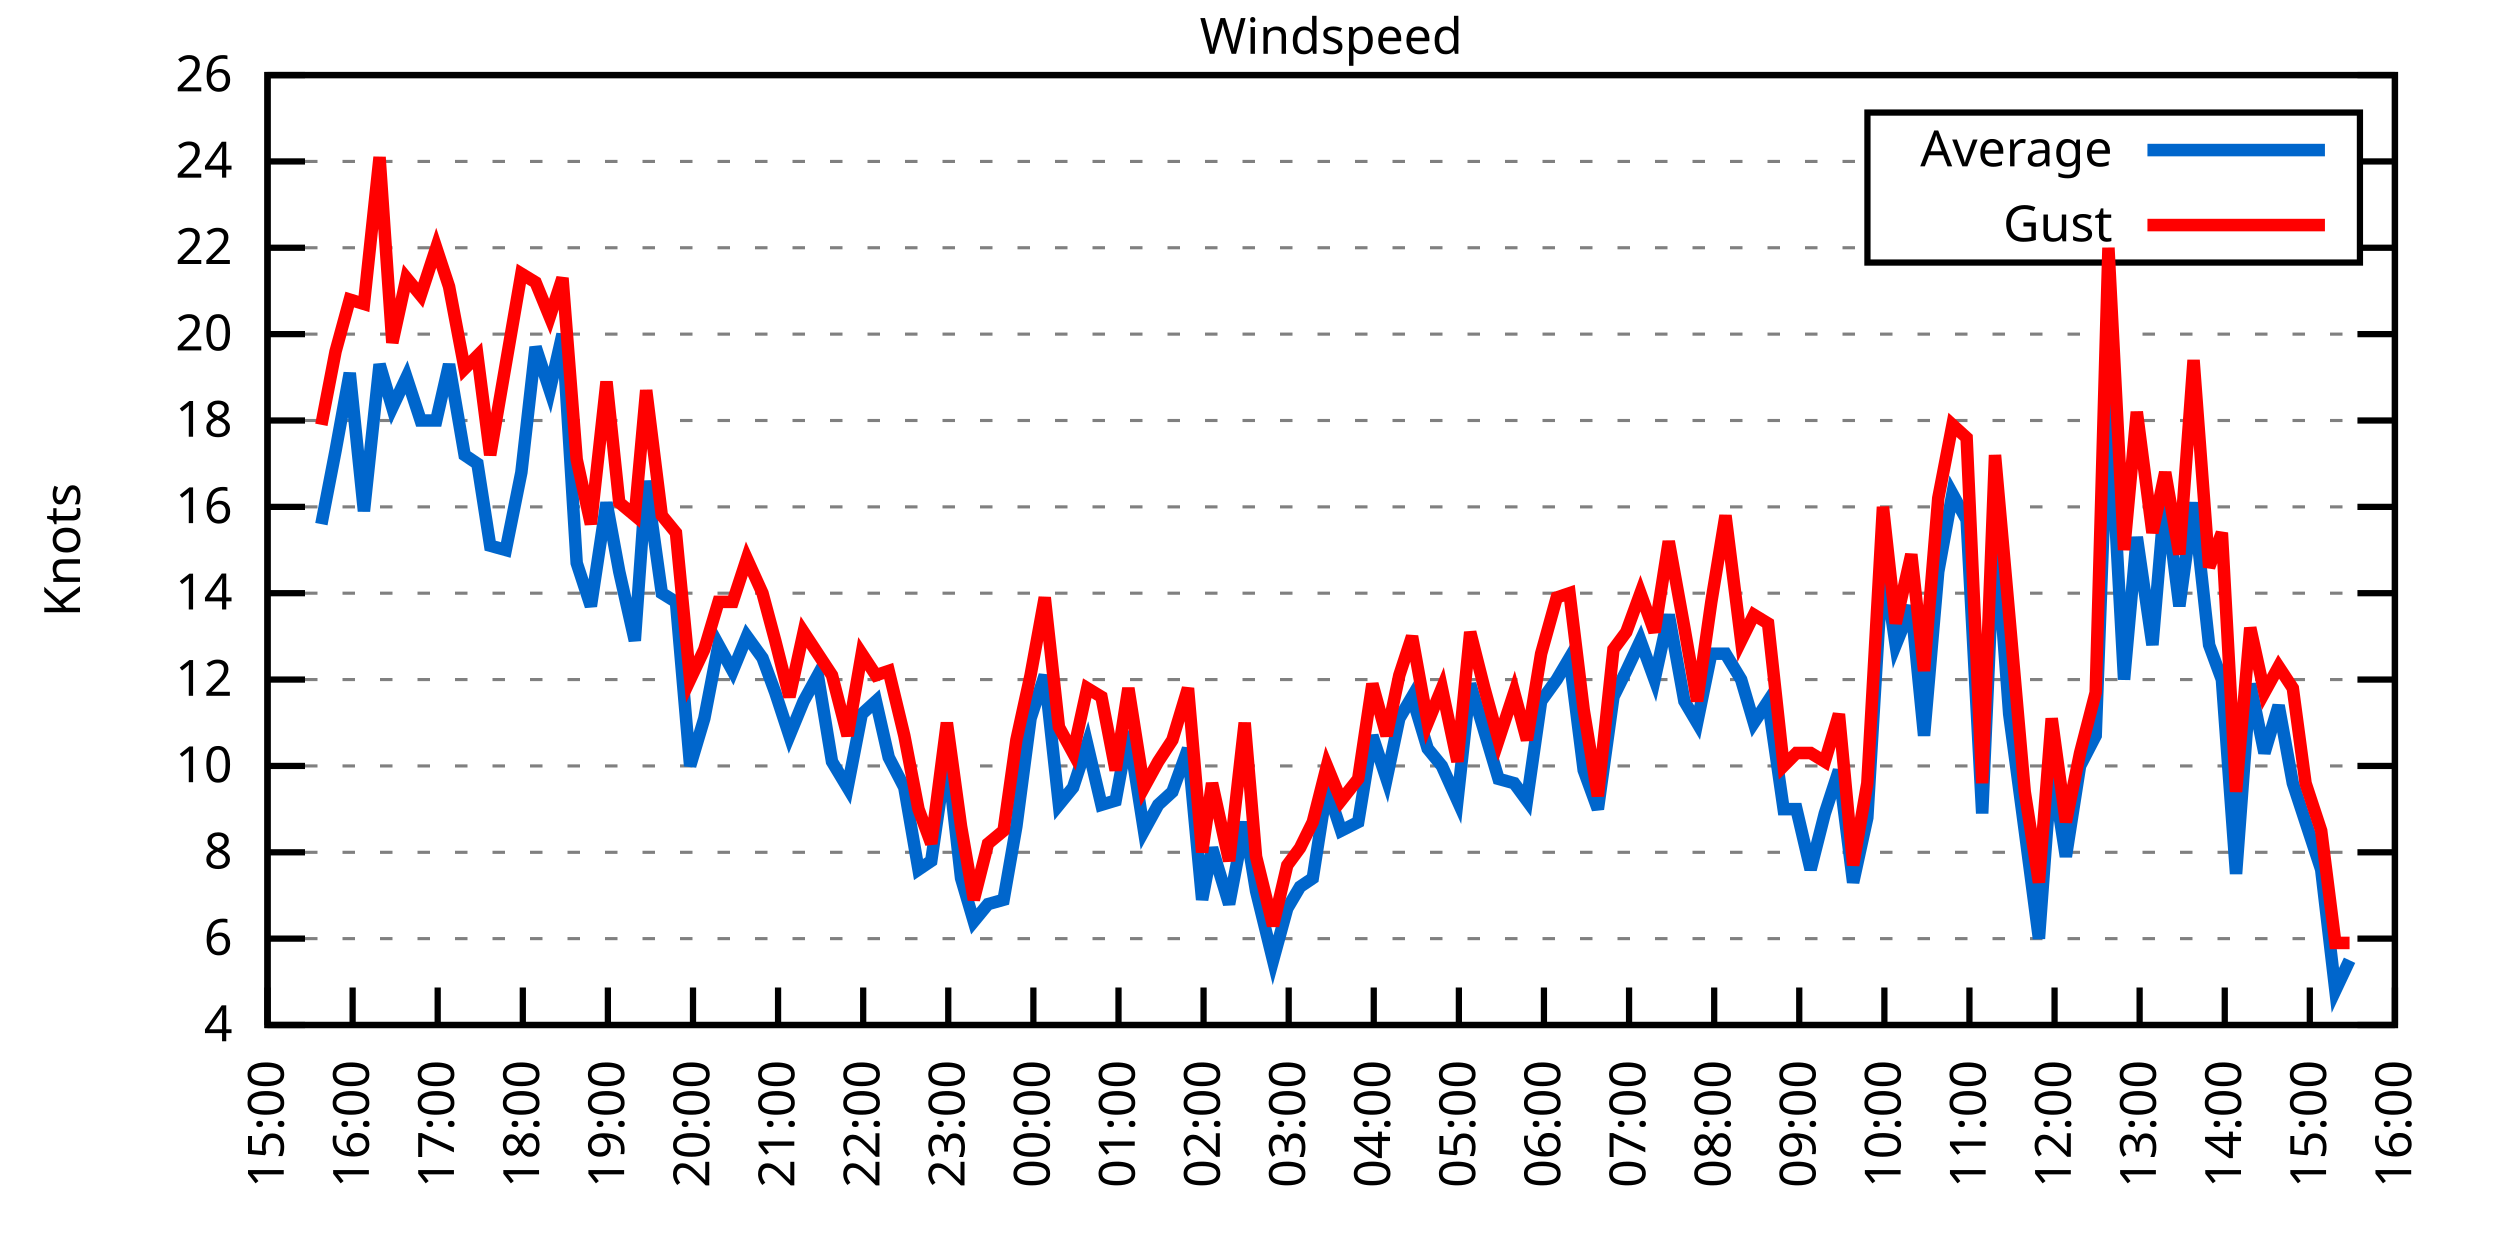
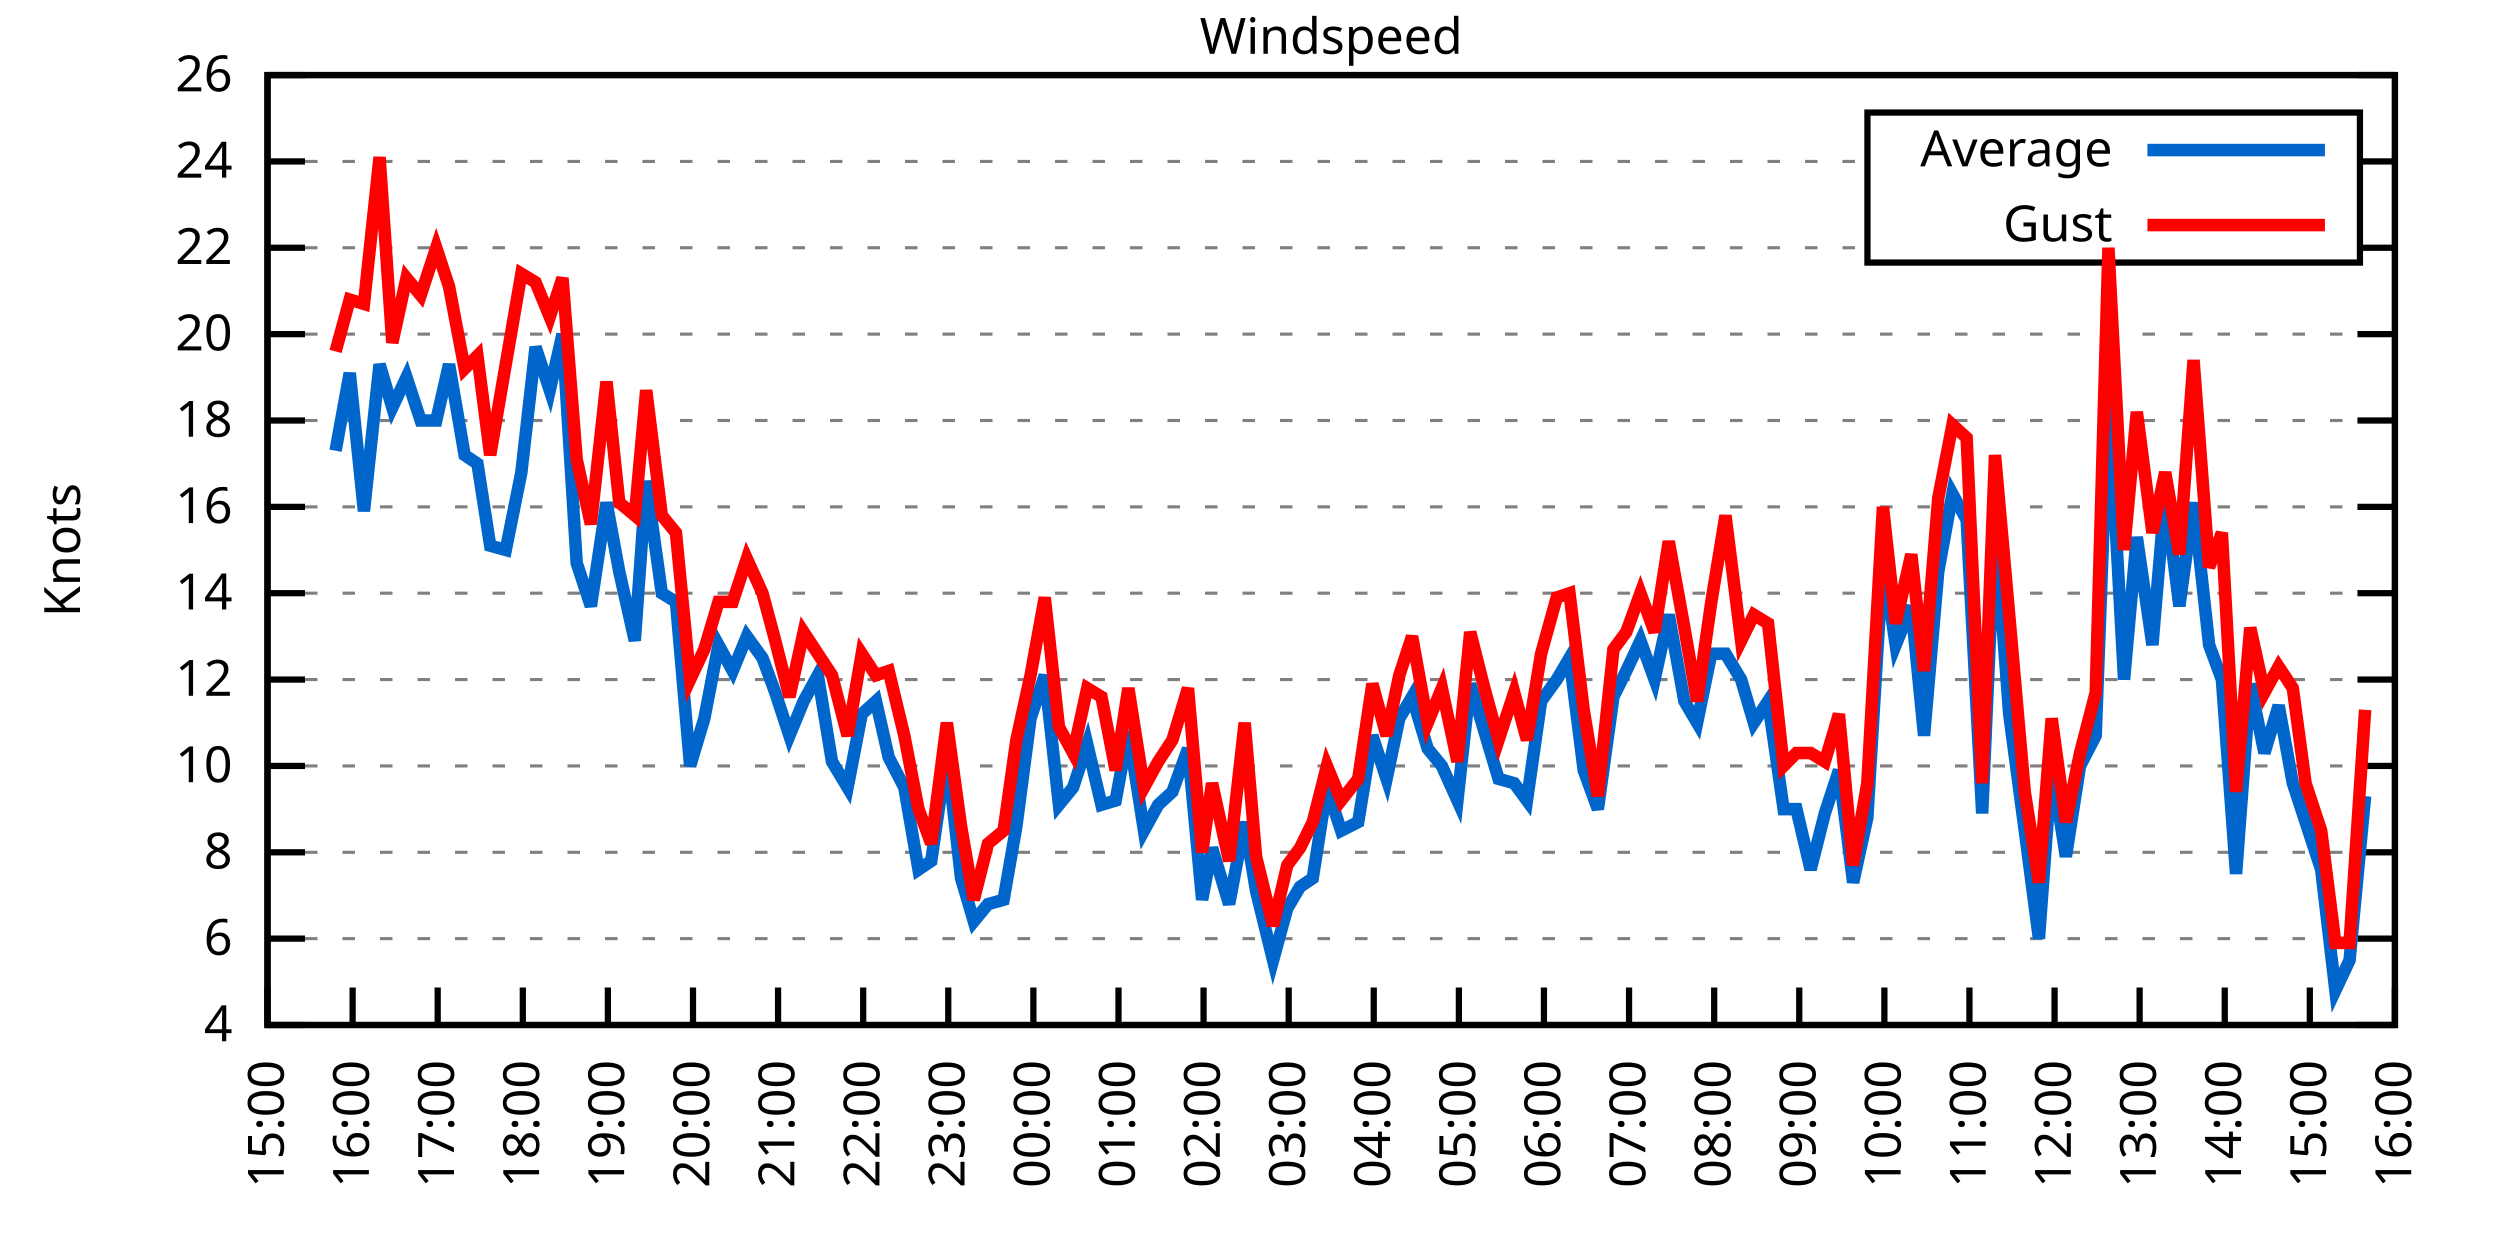
<svg xmlns="http://www.w3.org/2000/svg" xmlns:xlink="http://www.w3.org/1999/xlink" width="400" height="200" viewBox="0 0 400 200">
  <g id="gnuplot_canvas">
    <rect x="0" y="0" width="400" height="200" fill="none" />
    <defs>
      <circle id="gpDot" r="0.5" stroke-width="0.5" stroke="currentColor" />
      <path id="gpPt0" stroke-width="0.333" stroke="currentColor" d="M-1,0 h2 M0,-1 v2" />
      <path id="gpPt1" stroke-width="0.333" stroke="currentColor" d="M-1,-1 L1,1 M1,-1 L-1,1" />
      <path id="gpPt2" stroke-width="0.333" stroke="currentColor" d="M-1,0 L1,0 M0,-1 L0,1 M-1,-1 L1,1 M-1,1 L1,-1" />
      <rect id="gpPt3" stroke-width="0.333" stroke="currentColor" x="-1" y="-1" width="2" height="2" />
      <rect id="gpPt4" stroke-width="0.333" stroke="currentColor" fill="currentColor" x="-1" y="-1" width="2" height="2" />
      <circle id="gpPt5" stroke-width="0.333" stroke="currentColor" cx="0" cy="0" r="1" />
      <use xlink:href="#gpPt5" id="gpPt6" fill="currentColor" stroke="none" />
      <path id="gpPt7" stroke-width="0.333" stroke="currentColor" d="M0,-1.33 L-1.33,0.67 L1.33,0.67 z" />
      <use xlink:href="#gpPt7" id="gpPt8" fill="currentColor" stroke="none" />
      <use xlink:href="#gpPt7" id="gpPt9" stroke="currentColor" transform="rotate(180)" />
      <use xlink:href="#gpPt9" id="gpPt10" fill="currentColor" stroke="none" />
      <use xlink:href="#gpPt3" id="gpPt11" stroke="currentColor" transform="rotate(45)" />
      <use xlink:href="#gpPt11" id="gpPt12" fill="currentColor" stroke="none" />
      <path id="gpPt13" stroke-width="0.333" stroke="currentColor" d="M0,1.330 L1.265,0.411 L0.782,-1.067 L-0.782,-1.076 L-1.265,0.411 z" />
      <use xlink:href="#gpPt13" id="gpPt14" fill="currentColor" stroke="none" />
      <filter id="textbox" filterUnits="objectBoundingBox" x="0" y="0" height="1" width="1">
        <feFlood flood-color="white" flood-opacity="1" result="bgnd" />
        <feComposite in="SourceGraphic" in2="bgnd" operator="atop" />
      </filter>
      <filter id="greybox" filterUnits="objectBoundingBox" x="0" y="0" height="1" width="1">
        <feFlood flood-color="lightgrey" flood-opacity="1" result="grey" />
        <feComposite in="SourceGraphic" in2="grey" operator="atop" />
      </filter>
    </defs>
    <g fill="none" color="white" stroke="currentColor" stroke-width="1.00" stroke-linecap="butt" stroke-linejoin="miter">
</g>
    <g fill="none" color="black" stroke="currentColor" stroke-width="1.00" stroke-linecap="butt" stroke-linejoin="miter">
      <g stroke="none" shape-rendering="crispEdges">
        <polygon fill="rgb(255, 255, 255)" points="42.80,164.00 383.18,164.00 383.18,12.02 42.80,12.02 " />
      </g>
    </g>
    <g fill="none" color="black" stroke="currentColor" stroke-width="1.00" stroke-linecap="butt" stroke-linejoin="miter">
</g>
    <g fill="none" color="black" stroke="black" stroke-width="0.50" stroke-linecap="butt" stroke-linejoin="miter">
</g>
    <g fill="none" color="gray" stroke="currentColor" stroke-width="0.50" stroke-linecap="butt" stroke-linejoin="miter">
      <path stroke="gray" stroke-dasharray="2,4" class="gridline" d="M42.80,164.00 L383.19,164.00  " />
    </g>
    <g fill="none" color="gray" stroke="gray" stroke-width="1.00" stroke-linecap="butt" stroke-linejoin="miter">
</g>
    <g fill="none" color="black" stroke="currentColor" stroke-width="1.00" stroke-linecap="butt" stroke-linejoin="miter">
      <path stroke="black" d="M42.80,164.00 L48.80,164.00 M383.19,164.00 L377.19,164.00  " />
      <g transform="translate(37.20,166.60)" stroke="none" fill="black" font-family="Sans" font-size="8.00" text-anchor="end">
        <text>
          <tspan font-family="Sans"> 4</tspan>
        </text>
      </g>
    </g>
    <g fill="none" color="black" stroke="currentColor" stroke-width="1.00" stroke-linecap="butt" stroke-linejoin="miter">
</g>
    <g fill="none" color="black" stroke="black" stroke-width="0.50" stroke-linecap="butt" stroke-linejoin="miter">
</g>
    <g fill="none" color="gray" stroke="currentColor" stroke-width="0.50" stroke-linecap="butt" stroke-linejoin="miter">
      <path stroke="gray" stroke-dasharray="2,4" class="gridline" d="M42.80,150.18 L383.19,150.18  " />
    </g>
    <g fill="none" color="gray" stroke="gray" stroke-width="1.00" stroke-linecap="butt" stroke-linejoin="miter">
</g>
    <g fill="none" color="black" stroke="currentColor" stroke-width="1.00" stroke-linecap="butt" stroke-linejoin="miter">
      <path stroke="black" d="M42.80,150.18 L48.80,150.18 M383.19,150.18 L377.19,150.18  " />
      <g transform="translate(37.20,152.78)" stroke="none" fill="black" font-family="Sans" font-size="8.00" text-anchor="end">
        <text>
          <tspan font-family="Sans"> 6</tspan>
        </text>
      </g>
    </g>
    <g fill="none" color="black" stroke="currentColor" stroke-width="1.00" stroke-linecap="butt" stroke-linejoin="miter">
</g>
    <g fill="none" color="black" stroke="black" stroke-width="0.50" stroke-linecap="butt" stroke-linejoin="miter">
</g>
    <g fill="none" color="gray" stroke="currentColor" stroke-width="0.50" stroke-linecap="butt" stroke-linejoin="miter">
      <path stroke="gray" stroke-dasharray="2,4" class="gridline" d="M42.80,136.37 L383.19,136.37  " />
    </g>
    <g fill="none" color="gray" stroke="gray" stroke-width="1.00" stroke-linecap="butt" stroke-linejoin="miter">
</g>
    <g fill="none" color="black" stroke="currentColor" stroke-width="1.00" stroke-linecap="butt" stroke-linejoin="miter">
      <path stroke="black" d="M42.80,136.37 L48.80,136.37 M383.19,136.37 L377.19,136.37  " />
      <g transform="translate(37.20,138.97)" stroke="none" fill="black" font-family="Sans" font-size="8.00" text-anchor="end">
        <text>
          <tspan font-family="Sans"> 8</tspan>
        </text>
      </g>
    </g>
    <g fill="none" color="black" stroke="currentColor" stroke-width="1.00" stroke-linecap="butt" stroke-linejoin="miter">
</g>
    <g fill="none" color="black" stroke="black" stroke-width="0.50" stroke-linecap="butt" stroke-linejoin="miter">
</g>
    <g fill="none" color="gray" stroke="currentColor" stroke-width="0.50" stroke-linecap="butt" stroke-linejoin="miter">
      <path stroke="gray" stroke-dasharray="2,4" class="gridline" d="M42.80,122.55 L383.19,122.55  " />
    </g>
    <g fill="none" color="gray" stroke="gray" stroke-width="1.00" stroke-linecap="butt" stroke-linejoin="miter">
</g>
    <g fill="none" color="black" stroke="currentColor" stroke-width="1.00" stroke-linecap="butt" stroke-linejoin="miter">
      <path stroke="black" d="M42.80,122.55 L48.80,122.55 M383.19,122.55 L377.19,122.55  " />
      <g transform="translate(37.20,125.15)" stroke="none" fill="black" font-family="Sans" font-size="8.00" text-anchor="end">
        <text>
          <tspan font-family="Sans"> 10</tspan>
        </text>
      </g>
    </g>
    <g fill="none" color="black" stroke="currentColor" stroke-width="1.00" stroke-linecap="butt" stroke-linejoin="miter">
</g>
    <g fill="none" color="black" stroke="black" stroke-width="0.50" stroke-linecap="butt" stroke-linejoin="miter">
</g>
    <g fill="none" color="gray" stroke="currentColor" stroke-width="0.50" stroke-linecap="butt" stroke-linejoin="miter">
      <path stroke="gray" stroke-dasharray="2,4" class="gridline" d="M42.80,108.73 L383.19,108.73  " />
    </g>
    <g fill="none" color="gray" stroke="gray" stroke-width="1.00" stroke-linecap="butt" stroke-linejoin="miter">
</g>
    <g fill="none" color="black" stroke="currentColor" stroke-width="1.00" stroke-linecap="butt" stroke-linejoin="miter">
      <path stroke="black" d="M42.80,108.73 L48.80,108.73 M383.19,108.73 L377.19,108.73  " />
      <g transform="translate(37.20,111.33)" stroke="none" fill="black" font-family="Sans" font-size="8.00" text-anchor="end">
        <text>
          <tspan font-family="Sans"> 12</tspan>
        </text>
      </g>
    </g>
    <g fill="none" color="black" stroke="currentColor" stroke-width="1.00" stroke-linecap="butt" stroke-linejoin="miter">
</g>
    <g fill="none" color="black" stroke="black" stroke-width="0.50" stroke-linecap="butt" stroke-linejoin="miter">
</g>
    <g fill="none" color="gray" stroke="currentColor" stroke-width="0.50" stroke-linecap="butt" stroke-linejoin="miter">
      <path stroke="gray" stroke-dasharray="2,4" class="gridline" d="M42.80,94.91 L383.19,94.91  " />
    </g>
    <g fill="none" color="gray" stroke="gray" stroke-width="1.00" stroke-linecap="butt" stroke-linejoin="miter">
</g>
    <g fill="none" color="black" stroke="currentColor" stroke-width="1.00" stroke-linecap="butt" stroke-linejoin="miter">
      <path stroke="black" d="M42.80,94.91 L48.80,94.91 M383.19,94.91 L377.19,94.91  " />
      <g transform="translate(37.20,97.51)" stroke="none" fill="black" font-family="Sans" font-size="8.00" text-anchor="end">
        <text>
          <tspan font-family="Sans"> 14</tspan>
        </text>
      </g>
    </g>
    <g fill="none" color="black" stroke="currentColor" stroke-width="1.00" stroke-linecap="butt" stroke-linejoin="miter">
</g>
    <g fill="none" color="black" stroke="black" stroke-width="0.50" stroke-linecap="butt" stroke-linejoin="miter">
</g>
    <g fill="none" color="gray" stroke="currentColor" stroke-width="0.50" stroke-linecap="butt" stroke-linejoin="miter">
      <path stroke="gray" stroke-dasharray="2,4" class="gridline" d="M42.80,81.10 L383.19,81.10  " />
    </g>
    <g fill="none" color="gray" stroke="gray" stroke-width="1.00" stroke-linecap="butt" stroke-linejoin="miter">
</g>
    <g fill="none" color="black" stroke="currentColor" stroke-width="1.00" stroke-linecap="butt" stroke-linejoin="miter">
      <path stroke="black" d="M42.80,81.10 L48.80,81.10 M383.19,81.10 L377.19,81.10  " />
      <g transform="translate(37.20,83.70)" stroke="none" fill="black" font-family="Sans" font-size="8.00" text-anchor="end">
        <text>
          <tspan font-family="Sans"> 16</tspan>
        </text>
      </g>
    </g>
    <g fill="none" color="black" stroke="currentColor" stroke-width="1.00" stroke-linecap="butt" stroke-linejoin="miter">
</g>
    <g fill="none" color="black" stroke="black" stroke-width="0.50" stroke-linecap="butt" stroke-linejoin="miter">
</g>
    <g fill="none" color="gray" stroke="currentColor" stroke-width="0.50" stroke-linecap="butt" stroke-linejoin="miter">
      <path stroke="gray" stroke-dasharray="2,4" class="gridline" d="M42.80,67.28 L383.19,67.28  " />
    </g>
    <g fill="none" color="gray" stroke="gray" stroke-width="1.00" stroke-linecap="butt" stroke-linejoin="miter">
</g>
    <g fill="none" color="black" stroke="currentColor" stroke-width="1.00" stroke-linecap="butt" stroke-linejoin="miter">
      <path stroke="black" d="M42.80,67.28 L48.80,67.28 M383.19,67.28 L377.19,67.28  " />
      <g transform="translate(37.20,69.88)" stroke="none" fill="black" font-family="Sans" font-size="8.00" text-anchor="end">
        <text>
          <tspan font-family="Sans"> 18</tspan>
        </text>
      </g>
    </g>
    <g fill="none" color="black" stroke="currentColor" stroke-width="1.00" stroke-linecap="butt" stroke-linejoin="miter">
</g>
    <g fill="none" color="black" stroke="black" stroke-width="0.50" stroke-linecap="butt" stroke-linejoin="miter">
</g>
    <g fill="none" color="gray" stroke="currentColor" stroke-width="0.50" stroke-linecap="butt" stroke-linejoin="miter">
      <path stroke="gray" stroke-dasharray="2,4" class="gridline" d="M42.80,53.46 L383.19,53.46  " />
    </g>
    <g fill="none" color="gray" stroke="gray" stroke-width="1.00" stroke-linecap="butt" stroke-linejoin="miter">
</g>
    <g fill="none" color="black" stroke="currentColor" stroke-width="1.00" stroke-linecap="butt" stroke-linejoin="miter">
      <path stroke="black" d="M42.80,53.46 L48.80,53.46 M383.19,53.46 L377.19,53.46  " />
      <g transform="translate(37.20,56.06)" stroke="none" fill="black" font-family="Sans" font-size="8.00" text-anchor="end">
        <text>
          <tspan font-family="Sans"> 20</tspan>
        </text>
      </g>
    </g>
    <g fill="none" color="black" stroke="currentColor" stroke-width="1.00" stroke-linecap="butt" stroke-linejoin="miter">
</g>
    <g fill="none" color="black" stroke="black" stroke-width="0.50" stroke-linecap="butt" stroke-linejoin="miter">
</g>
    <g fill="none" color="gray" stroke="currentColor" stroke-width="0.50" stroke-linecap="butt" stroke-linejoin="miter">
      <path stroke="gray" stroke-dasharray="2,4" class="gridline" d="M42.80,39.64 L298.79,39.64 M377.59,39.64 L383.19,39.64  " />
    </g>
    <g fill="none" color="gray" stroke="gray" stroke-width="1.00" stroke-linecap="butt" stroke-linejoin="miter">
</g>
    <g fill="none" color="black" stroke="currentColor" stroke-width="1.00" stroke-linecap="butt" stroke-linejoin="miter">
      <path stroke="black" d="M42.80,39.64 L48.80,39.64 M383.19,39.64 L377.19,39.64  " />
      <g transform="translate(37.20,42.24)" stroke="none" fill="black" font-family="Sans" font-size="8.00" text-anchor="end">
        <text>
          <tspan font-family="Sans"> 22</tspan>
        </text>
      </g>
    </g>
    <g fill="none" color="black" stroke="currentColor" stroke-width="1.00" stroke-linecap="butt" stroke-linejoin="miter">
</g>
    <g fill="none" color="black" stroke="black" stroke-width="0.50" stroke-linecap="butt" stroke-linejoin="miter">
</g>
    <g fill="none" color="gray" stroke="currentColor" stroke-width="0.50" stroke-linecap="butt" stroke-linejoin="miter">
      <path stroke="gray" stroke-dasharray="2,4" class="gridline" d="M42.80,25.83 L298.79,25.83 M377.59,25.83 L383.19,25.83  " />
    </g>
    <g fill="none" color="gray" stroke="gray" stroke-width="1.00" stroke-linecap="butt" stroke-linejoin="miter">
</g>
    <g fill="none" color="black" stroke="currentColor" stroke-width="1.00" stroke-linecap="butt" stroke-linejoin="miter">
      <path stroke="black" d="M42.80,25.83 L48.80,25.83 M383.19,25.83 L377.19,25.83  " />
      <g transform="translate(37.20,28.43)" stroke="none" fill="black" font-family="Sans" font-size="8.00" text-anchor="end">
        <text>
          <tspan font-family="Sans"> 24</tspan>
        </text>
      </g>
    </g>
    <g fill="none" color="black" stroke="currentColor" stroke-width="1.00" stroke-linecap="butt" stroke-linejoin="miter">
</g>
    <g fill="none" color="black" stroke="black" stroke-width="0.50" stroke-linecap="butt" stroke-linejoin="miter">
</g>
    <g fill="none" color="gray" stroke="currentColor" stroke-width="0.50" stroke-linecap="butt" stroke-linejoin="miter">
      <path stroke="gray" stroke-dasharray="2,4" class="gridline" d="M42.80,12.01 L383.19,12.01  " />
    </g>
    <g fill="none" color="gray" stroke="gray" stroke-width="1.00" stroke-linecap="butt" stroke-linejoin="miter">
</g>
    <g fill="none" color="black" stroke="currentColor" stroke-width="1.00" stroke-linecap="butt" stroke-linejoin="miter">
      <path stroke="black" d="M42.80,12.01 L48.80,12.01 M383.19,12.01 L377.19,12.01  " />
      <g transform="translate(37.20,14.61)" stroke="none" fill="black" font-family="Sans" font-size="8.00" text-anchor="end">
        <text>
          <tspan font-family="Sans"> 26</tspan>
        </text>
      </g>
    </g>
    <g fill="none" color="black" stroke="currentColor" stroke-width="1.00" stroke-linecap="butt" stroke-linejoin="miter">
      <path stroke="black" d="M42.80,164.00 L42.80,158.00  " />
      <g transform="translate(45.40,169.60) rotate(270.00)" stroke="none" fill="black" font-family="Sans" font-size="8.00" text-anchor="end">
        <text>
          <tspan font-family="Sans">15:00</tspan>
        </text>
      </g>
    </g>
    <g fill="none" color="black" stroke="currentColor" stroke-width="1.00" stroke-linecap="butt" stroke-linejoin="miter">
      <path stroke="black" d="M56.42,164.00 L56.42,158.00  " />
      <g transform="translate(59.02,169.60) rotate(270.00)" stroke="none" fill="black" font-family="Sans" font-size="8.00" text-anchor="end">
        <text>
          <tspan font-family="Sans">16:00</tspan>
        </text>
      </g>
    </g>
    <g fill="none" color="black" stroke="currentColor" stroke-width="1.00" stroke-linecap="butt" stroke-linejoin="miter">
      <path stroke="black" d="M70.03,164.00 L70.03,158.00  " />
      <g transform="translate(72.63,169.60) rotate(270.00)" stroke="none" fill="black" font-family="Sans" font-size="8.00" text-anchor="end">
        <text>
          <tspan font-family="Sans">17:00</tspan>
        </text>
      </g>
    </g>
    <g fill="none" color="black" stroke="currentColor" stroke-width="1.00" stroke-linecap="butt" stroke-linejoin="miter">
      <path stroke="black" d="M83.65,164.00 L83.65,158.00  " />
      <g transform="translate(86.25,169.60) rotate(270.00)" stroke="none" fill="black" font-family="Sans" font-size="8.00" text-anchor="end">
        <text>
          <tspan font-family="Sans">18:00</tspan>
        </text>
      </g>
    </g>
    <g fill="none" color="black" stroke="currentColor" stroke-width="1.00" stroke-linecap="butt" stroke-linejoin="miter">
      <path stroke="black" d="M97.26,164.00 L97.26,158.00  " />
      <g transform="translate(99.86,169.60) rotate(270.00)" stroke="none" fill="black" font-family="Sans" font-size="8.00" text-anchor="end">
        <text>
          <tspan font-family="Sans">19:00</tspan>
        </text>
      </g>
    </g>
    <g fill="none" color="black" stroke="currentColor" stroke-width="1.00" stroke-linecap="butt" stroke-linejoin="miter">
      <path stroke="black" d="M110.88,164.00 L110.88,158.00  " />
      <g transform="translate(113.48,169.60) rotate(270.00)" stroke="none" fill="black" font-family="Sans" font-size="8.00" text-anchor="end">
        <text>
          <tspan font-family="Sans">20:00</tspan>
        </text>
      </g>
    </g>
    <g fill="none" color="black" stroke="currentColor" stroke-width="1.00" stroke-linecap="butt" stroke-linejoin="miter">
      <path stroke="black" d="M124.49,164.00 L124.49,158.00  " />
      <g transform="translate(127.09,169.60) rotate(270.00)" stroke="none" fill="black" font-family="Sans" font-size="8.00" text-anchor="end">
        <text>
          <tspan font-family="Sans">21:00</tspan>
        </text>
      </g>
    </g>
    <g fill="none" color="black" stroke="currentColor" stroke-width="1.00" stroke-linecap="butt" stroke-linejoin="miter">
      <path stroke="black" d="M138.11,164.00 L138.11,158.00  " />
      <g transform="translate(140.71,169.60) rotate(270.00)" stroke="none" fill="black" font-family="Sans" font-size="8.00" text-anchor="end">
        <text>
          <tspan font-family="Sans">22:00</tspan>
        </text>
      </g>
    </g>
    <g fill="none" color="black" stroke="currentColor" stroke-width="1.00" stroke-linecap="butt" stroke-linejoin="miter">
      <path stroke="black" d="M151.72,164.00 L151.72,158.00  " />
      <g transform="translate(154.32,169.60) rotate(270.00)" stroke="none" fill="black" font-family="Sans" font-size="8.00" text-anchor="end">
        <text>
          <tspan font-family="Sans">23:00</tspan>
        </text>
      </g>
    </g>
    <g fill="none" color="black" stroke="currentColor" stroke-width="1.00" stroke-linecap="butt" stroke-linejoin="miter">
      <path stroke="black" d="M165.34,164.00 L165.34,158.00  " />
      <g transform="translate(167.94,169.60) rotate(270.00)" stroke="none" fill="black" font-family="Sans" font-size="8.00" text-anchor="end">
        <text>
          <tspan font-family="Sans">00:00</tspan>
        </text>
      </g>
    </g>
    <g fill="none" color="black" stroke="currentColor" stroke-width="1.00" stroke-linecap="butt" stroke-linejoin="miter">
      <path stroke="black" d="M178.96,164.00 L178.96,158.00  " />
      <g transform="translate(181.56,169.60) rotate(270.00)" stroke="none" fill="black" font-family="Sans" font-size="8.00" text-anchor="end">
        <text>
          <tspan font-family="Sans">01:00</tspan>
        </text>
      </g>
    </g>
    <g fill="none" color="black" stroke="currentColor" stroke-width="1.00" stroke-linecap="butt" stroke-linejoin="miter">
      <path stroke="black" d="M192.57,164.00 L192.57,158.00  " />
      <g transform="translate(195.17,169.60) rotate(270.00)" stroke="none" fill="black" font-family="Sans" font-size="8.00" text-anchor="end">
        <text>
          <tspan font-family="Sans">02:00</tspan>
        </text>
      </g>
    </g>
    <g fill="none" color="black" stroke="currentColor" stroke-width="1.00" stroke-linecap="butt" stroke-linejoin="miter">
      <path stroke="black" d="M206.19,164.00 L206.19,158.00  " />
      <g transform="translate(208.79,169.60) rotate(270.00)" stroke="none" fill="black" font-family="Sans" font-size="8.00" text-anchor="end">
        <text>
          <tspan font-family="Sans">03:00</tspan>
        </text>
      </g>
    </g>
    <g fill="none" color="black" stroke="currentColor" stroke-width="1.00" stroke-linecap="butt" stroke-linejoin="miter">
      <path stroke="black" d="M219.80,164.00 L219.80,158.00  " />
      <g transform="translate(222.40,169.60) rotate(270.00)" stroke="none" fill="black" font-family="Sans" font-size="8.00" text-anchor="end">
        <text>
          <tspan font-family="Sans">04:00</tspan>
        </text>
      </g>
    </g>
    <g fill="none" color="black" stroke="currentColor" stroke-width="1.00" stroke-linecap="butt" stroke-linejoin="miter">
      <path stroke="black" d="M233.42,164.00 L233.42,158.00  " />
      <g transform="translate(236.02,169.60) rotate(270.00)" stroke="none" fill="black" font-family="Sans" font-size="8.00" text-anchor="end">
        <text>
          <tspan font-family="Sans">05:00</tspan>
        </text>
      </g>
    </g>
    <g fill="none" color="black" stroke="currentColor" stroke-width="1.00" stroke-linecap="butt" stroke-linejoin="miter">
      <path stroke="black" d="M247.03,164.00 L247.03,158.00  " />
      <g transform="translate(249.63,169.60) rotate(270.00)" stroke="none" fill="black" font-family="Sans" font-size="8.00" text-anchor="end">
        <text>
          <tspan font-family="Sans">06:00</tspan>
        </text>
      </g>
    </g>
    <g fill="none" color="black" stroke="currentColor" stroke-width="1.00" stroke-linecap="butt" stroke-linejoin="miter">
      <path stroke="black" d="M260.65,164.00 L260.65,158.00  " />
      <g transform="translate(263.25,169.60) rotate(270.00)" stroke="none" fill="black" font-family="Sans" font-size="8.00" text-anchor="end">
        <text>
          <tspan font-family="Sans">07:00</tspan>
        </text>
      </g>
    </g>
    <g fill="none" color="black" stroke="currentColor" stroke-width="1.00" stroke-linecap="butt" stroke-linejoin="miter">
      <path stroke="black" d="M274.27,164.00 L274.27,158.00  " />
      <g transform="translate(276.87,169.60) rotate(270.00)" stroke="none" fill="black" font-family="Sans" font-size="8.00" text-anchor="end">
        <text>
          <tspan font-family="Sans">08:00</tspan>
        </text>
      </g>
    </g>
    <g fill="none" color="black" stroke="currentColor" stroke-width="1.00" stroke-linecap="butt" stroke-linejoin="miter">
      <path stroke="black" d="M287.88,164.00 L287.88,158.00  " />
      <g transform="translate(290.48,169.60) rotate(270.00)" stroke="none" fill="black" font-family="Sans" font-size="8.00" text-anchor="end">
        <text>
          <tspan font-family="Sans">09:00</tspan>
        </text>
      </g>
    </g>
    <g fill="none" color="black" stroke="currentColor" stroke-width="1.00" stroke-linecap="butt" stroke-linejoin="miter">
      <path stroke="black" d="M301.50,164.00 L301.50,158.00  " />
      <g transform="translate(304.10,169.60) rotate(270.00)" stroke="none" fill="black" font-family="Sans" font-size="8.00" text-anchor="end">
        <text>
          <tspan font-family="Sans">10:00</tspan>
        </text>
      </g>
    </g>
    <g fill="none" color="black" stroke="currentColor" stroke-width="1.00" stroke-linecap="butt" stroke-linejoin="miter">
      <path stroke="black" d="M315.11,164.00 L315.11,158.00  " />
      <g transform="translate(317.71,169.60) rotate(270.00)" stroke="none" fill="black" font-family="Sans" font-size="8.00" text-anchor="end">
        <text>
          <tspan font-family="Sans">11:00</tspan>
        </text>
      </g>
    </g>
    <g fill="none" color="black" stroke="currentColor" stroke-width="1.00" stroke-linecap="butt" stroke-linejoin="miter">
      <path stroke="black" d="M328.73,164.00 L328.73,158.00  " />
      <g transform="translate(331.33,169.60) rotate(270.00)" stroke="none" fill="black" font-family="Sans" font-size="8.00" text-anchor="end">
        <text>
          <tspan font-family="Sans">12:00</tspan>
        </text>
      </g>
    </g>
    <g fill="none" color="black" stroke="currentColor" stroke-width="1.00" stroke-linecap="butt" stroke-linejoin="miter">
      <path stroke="black" d="M342.34,164.00 L342.34,158.00  " />
      <g transform="translate(344.94,169.60) rotate(270.00)" stroke="none" fill="black" font-family="Sans" font-size="8.00" text-anchor="end">
        <text>
          <tspan font-family="Sans">13:00</tspan>
        </text>
      </g>
    </g>
    <g fill="none" color="black" stroke="currentColor" stroke-width="1.00" stroke-linecap="butt" stroke-linejoin="miter">
      <path stroke="black" d="M355.96,164.00 L355.96,158.00  " />
      <g transform="translate(358.56,169.60) rotate(270.00)" stroke="none" fill="black" font-family="Sans" font-size="8.00" text-anchor="end">
        <text>
          <tspan font-family="Sans">14:00</tspan>
        </text>
      </g>
    </g>
    <g fill="none" color="black" stroke="currentColor" stroke-width="1.00" stroke-linecap="butt" stroke-linejoin="miter">
      <path stroke="black" d="M369.57,164.00 L369.57,158.00  " />
      <g transform="translate(372.17,169.60) rotate(270.00)" stroke="none" fill="black" font-family="Sans" font-size="8.00" text-anchor="end">
        <text>
          <tspan font-family="Sans">15:00</tspan>
        </text>
      </g>
    </g>
    <g fill="none" color="black" stroke="currentColor" stroke-width="1.00" stroke-linecap="butt" stroke-linejoin="miter">
      <path stroke="black" d="M383.19,164.00 L383.19,158.00  " />
      <g transform="translate(385.79,169.60) rotate(270.00)" stroke="none" fill="black" font-family="Sans" font-size="8.00" text-anchor="end">
        <text>
          <tspan font-family="Sans">16:00</tspan>
        </text>
      </g>
    </g>
    <g fill="none" color="black" stroke="currentColor" stroke-width="1.00" stroke-linecap="butt" stroke-linejoin="miter">
</g>
    <g fill="none" color="black" stroke="currentColor" stroke-width="1.00" stroke-linecap="butt" stroke-linejoin="miter">
      <path stroke="black" d="M42.80,12.01 L42.80,164.00 L383.19,164.00 L383.19,12.01 L42.80,12.01 Z  " />
    </g>
    <g fill="none" color="black" stroke="currentColor" stroke-width="1.00" stroke-linecap="butt" stroke-linejoin="miter">
</g>
    <g fill="none" color="black" stroke="currentColor" stroke-width="1.00" stroke-linecap="butt" stroke-linejoin="miter">
      <path stroke="black" d="M298.79,42.01 L298.79,18.01 L377.59,18.01 L377.59,42.01 L298.79,42.01 Z  " />
    </g>
    <g id="Windspeed_plot_1">
      <g fill="none" color="white" stroke="black" stroke-width="2.00" stroke-linecap="butt" stroke-linejoin="miter">
</g>
      <g fill="none" color="black" stroke="currentColor" stroke-width="2.00" stroke-linecap="butt" stroke-linejoin="miter">
        <g transform="translate(337.99,26.61)" stroke="none" fill="black" font-family="Sans" font-size="8.00" text-anchor="end">
          <text>
            <tspan font-family="Sans">Average</tspan>
          </text>
        </g>
      </g>
      <g fill="none" color="black" stroke="currentColor" stroke-width="2.00" stroke-linecap="butt" stroke-linejoin="miter">
-         <path stroke="rgb(  0, 102, 204)" d="M343.59,24.01 L371.99,24.01 M51.42,83.86 L53.69,72.12 L55.96,59.68 L58.23,81.79 L60.73,58.30 L62.77,65.21   L65.04,60.37 L67.31,67.28 L69.80,67.28 L71.85,58.30 L74.34,72.81 L76.39,74.19 L78.43,87.31 L80.92,88.00   L83.42,75.57 L85.69,55.53 L87.96,62.44 L90.00,53.46 L92.27,90.08 L94.54,96.99 L97.04,80.41 L99.08,91.46   L101.57,102.51 L103.39,76.95 L105.89,94.91 L108.15,96.30 L110.42,122.55 L112.69,114.95 L114.96,103.20 L117.23,107.35   L119.50,101.82 L122.00,105.28 L124.04,110.80 L126.31,117.71 L128.58,112.19 L130.85,108.04 L133.12,121.86 L135.61,126.00   L137.88,114.26 L140.15,112.19 L142.19,121.17 L144.69,126.00 L146.96,139.13 L149.00,137.75 L151.50,120.48 L153.77,140.51   L155.81,147.42 L158.08,144.66 L160.57,143.96 L162.62,132.22 L164.89,114.95 L167.16,108.04 L169.43,128.77 L171.69,126.00   L173.96,119.09 L176.23,128.77 L178.50,128.08 L180.54,117.02 L183.04,132.91 L185.31,128.77 L187.58,126.69 L190.08,119.78   L192.34,143.96 L193.93,135.67 L196.66,144.66 L199.15,131.53 L200.97,142.58 L203.69,153.64 L205.96,145.35 L208.00,141.89   L210.04,140.51 L212.31,126.00 L214.58,132.91 L217.31,131.53 L219.58,117.71 L221.85,124.62 L223.89,114.95 L225.93,111.49   L228.43,119.78 L230.70,122.55 L233.19,128.08 L235.23,109.42 L237.50,117.02 L239.77,124.62 L242.27,125.31 L244.31,128.08   L246.58,112.19 L249.08,108.73 L251.12,105.28 L253.39,123.24 L255.66,129.46 L258.15,111.49 L260.20,107.35 L262.47,102.51   L264.73,108.73 L267.00,98.37 L269.50,112.19 L271.54,115.64 L273.81,104.59 L276.08,104.59 L278.58,108.73 L280.62,115.64   L282.89,112.19 L285.38,129.46 L287.43,129.46 L289.70,139.13 L291.97,130.15 L294.23,123.24 L296.50,141.20 L298.77,130.84   L301.27,89.39 L303.31,103.20 L305.81,96.99 L307.85,117.71 L310.12,91.46 L312.39,79.02 L314.66,83.17 L317.15,130.15   L319.20,83.86 L321.47,114.26 L323.96,132.91 L326.23,150.18 L328.27,122.55 L330.54,137.06 L332.81,122.55 L335.31,117.71   L337.35,63.13 L339.85,108.73 L341.89,85.93 L344.39,103.20 L346.43,79.02 L348.70,96.99 L350.97,80.41 L353.46,103.20   L355.50,108.73 L357.77,139.82 L360.04,109.42 L362.31,120.48 L364.58,112.88 L366.85,125.31 L368.89,131.53 L371.39,139.13   L373.66,158.47 L375.93,153.64  " />
+         <path stroke="rgb(  0, 102, 204)" d="M343.59,24.01 L371.99,24.01 M53.69,72.12 L55.96,59.68 L58.23,81.79 L60.73,58.30 L62.77,65.21 L65.04,60.37   L67.31,67.28 L69.80,67.28 L71.85,58.30 L74.34,72.81 L76.39,74.19 L78.43,87.31 L80.92,88.00 L83.42,75.57   L85.69,55.53 L87.96,62.44 L90.00,53.46 L92.27,90.08 L94.54,96.99 L97.04,80.41 L99.08,91.46 L101.57,102.51   L103.39,76.95 L105.89,94.91 L108.15,96.30 L110.42,122.55 L112.69,114.95 L114.96,103.20 L117.23,107.35 L119.50,101.82   L122.00,105.28 L124.04,110.80 L126.31,117.71 L128.58,112.19 L130.85,108.04 L133.12,121.86 L135.61,126.00 L137.88,114.26   L140.15,112.19 L142.19,121.17 L144.69,126.00 L146.96,139.13 L149.00,137.75 L151.50,120.48 L153.77,140.51 L155.81,147.42   L158.08,144.66 L160.57,143.96 L162.62,132.22 L164.89,114.95 L167.16,108.04 L169.43,128.77 L171.69,126.00 L173.96,119.09   L176.23,128.77 L178.50,128.08 L180.54,117.02 L183.04,132.91 L185.31,128.77 L187.58,126.69 L190.08,119.78 L192.34,143.96   L193.93,135.67 L196.66,144.66 L199.15,131.53 L200.97,142.58 L203.69,153.64 L205.96,145.35 L208.00,141.89 L210.04,140.51   L212.31,126.00 L214.58,132.91 L217.31,131.53 L219.58,117.71 L221.85,124.62 L223.89,114.95 L225.93,111.49 L228.43,119.78   L230.70,122.55 L233.19,128.08 L235.23,109.42 L237.50,117.02 L239.77,124.62 L242.27,125.31 L244.31,128.08 L246.58,112.19   L249.08,108.73 L251.12,105.28 L253.39,123.24 L255.66,129.46 L258.15,111.49 L260.20,107.35 L262.47,102.51 L264.73,108.73   L267.00,98.37 L269.50,112.19 L271.54,115.64 L273.81,104.59 L276.08,104.59 L278.58,108.73 L280.62,115.64 L282.89,112.19   L285.38,129.46 L287.43,129.46 L289.70,139.13 L291.97,130.15 L294.23,123.24 L296.50,141.20 L298.77,130.84 L301.27,89.39   L303.31,103.20 L305.81,96.99 L307.85,117.71 L310.12,91.46 L312.39,79.02 L314.66,83.17 L317.15,130.15 L319.20,83.86   L321.47,114.26 L323.96,132.91 L326.23,150.18 L328.27,122.55 L330.54,137.06 L332.81,122.55 L335.31,117.71 L337.35,63.13   L339.85,108.73 L341.89,85.93 L344.39,103.20 L346.43,79.02 L348.70,96.99 L350.97,80.41 L353.46,103.20 L355.50,108.73   L357.77,139.82 L360.04,109.42 L362.31,120.48 L364.58,112.88 L366.85,125.31 L368.89,131.53 L371.39,139.13 L373.66,158.47   L375.93,153.64 L378.42,127.38  " />
      </g>
    </g>
    <g id="Windspeed_plot_2">
      <g fill="none" color="black" stroke="currentColor" stroke-width="2.00" stroke-linecap="butt" stroke-linejoin="miter">
        <g transform="translate(337.99,38.61)" stroke="none" fill="black" font-family="Sans" font-size="8.00" text-anchor="end">
          <text>
            <tspan font-family="Sans">Gust</tspan>
          </text>
        </g>
      </g>
      <g fill="none" color="black" stroke="currentColor" stroke-width="2.00" stroke-linecap="butt" stroke-linejoin="miter">
-         <path stroke="rgb(255,   0,   0)" d="M343.59,36.01 L371.99,36.01 M51.42,67.97 L53.69,56.23 L55.96,47.93 L58.23,48.63 L60.73,25.14 L62.77,54.84   L65.04,44.48 L67.31,47.24 L69.80,39.64 L71.85,45.86 L74.34,58.99 L76.39,56.92 L78.43,72.81 L80.92,58.30   L83.42,43.79 L85.69,45.17 L87.96,50.70 L90.00,44.48 L92.27,73.50 L94.54,83.86 L97.04,61.06 L99.08,80.41   L101.57,82.48 L103.39,62.44 L105.89,82.48 L108.15,85.24 L110.42,108.73 L112.69,103.89 L114.96,96.30 L117.23,96.30   L119.50,89.39 L122.00,94.91 L124.04,102.51 L126.31,111.49 L128.58,101.13 L130.85,104.59 L133.12,108.04 L135.61,117.71   L137.88,104.59 L140.15,108.04 L142.19,107.35 L144.69,117.71 L146.96,129.46 L149.00,134.98 L151.50,115.64 L153.77,132.22   L155.81,143.96 L158.08,134.98 L160.57,132.91 L162.62,118.40 L164.89,108.04 L167.16,95.60 L169.43,116.33 L171.69,120.48   L173.96,110.11 L176.23,111.49 L178.50,123.24 L180.54,110.11 L183.04,126.00 L185.31,121.86 L187.58,118.40 L190.08,110.11   L192.34,136.37 L193.93,125.31 L196.66,137.75 L199.15,115.64 L200.97,137.06 L203.69,148.11 L205.96,138.44 L208.00,135.67   L210.04,131.53 L212.31,122.55 L214.58,128.08 L217.31,124.62 L219.58,109.42 L221.85,117.71 L223.89,108.04 L225.93,101.82   L228.43,115.64 L230.70,110.11 L233.19,121.86 L235.23,101.13 L237.50,110.11 L239.77,118.40 L242.27,110.80 L244.31,118.40   L246.58,104.59 L249.08,95.60 L251.12,94.91 L253.39,113.57 L255.66,127.38 L258.15,103.89 L260.20,101.13 L262.47,94.91   L264.73,101.13 L267.00,86.62 L269.50,100.44 L271.54,112.19 L273.81,96.30 L276.08,82.48 L278.58,102.51 L280.62,98.37   L282.89,99.75 L285.38,122.55 L287.43,120.48 L289.70,120.48 L291.97,121.86 L294.23,114.26 L296.50,138.44 L298.77,125.31   L301.27,81.10 L303.31,99.75 L305.81,88.70 L307.85,107.35 L310.12,79.71 L312.39,67.97 L314.66,70.04 L317.15,125.31   L319.20,72.81 L321.47,98.37 L323.96,126.69 L326.23,141.20 L328.27,114.95 L330.54,131.53 L332.81,120.48 L335.31,110.80   L337.35,39.64 L339.85,88.00 L341.89,65.90 L344.39,85.24 L346.43,75.57 L348.70,88.70 L350.97,57.61 L353.46,90.77   L355.50,85.24 L357.77,126.69 L360.04,100.44 L362.31,110.80 L364.58,106.66 L366.85,110.11 L368.89,125.31 L371.39,132.91   L373.66,150.87 L375.93,150.87  " />
+         <path stroke="rgb(255,   0,   0)" d="M343.59,36.01 L371.99,36.01 M53.69,56.23 L55.96,47.93 L58.23,48.63 L60.73,25.14 L62.77,54.84 L65.04,44.48   L67.31,47.24 L69.80,39.64 L71.85,45.86 L74.34,58.99 L76.39,56.92 L78.43,72.81 L80.92,58.30 L83.42,43.79   L85.69,45.17 L87.96,50.70 L90.00,44.48 L92.27,73.50 L94.54,83.86 L97.04,61.06 L99.08,80.41 L101.57,82.48   L103.39,62.44 L105.89,82.48 L108.15,85.24 L110.42,108.73 L112.69,103.89 L114.96,96.30 L117.23,96.30 L119.50,89.39   L122.00,94.91 L124.04,102.51 L126.31,111.49 L128.58,101.13 L130.85,104.59 L133.12,108.04 L135.61,117.71 L137.88,104.59   L140.15,108.04 L142.19,107.35 L144.69,117.71 L146.96,129.46 L149.00,134.98 L151.50,115.64 L153.77,132.22 L155.81,143.96   L158.08,134.98 L160.57,132.91 L162.62,118.40 L164.89,108.04 L167.16,95.60 L169.43,116.33 L171.69,120.48 L173.96,110.11   L176.23,111.49 L178.50,123.24 L180.54,110.11 L183.04,126.00 L185.31,121.86 L187.58,118.40 L190.08,110.11 L192.34,136.37   L193.93,125.31 L196.66,137.75 L199.15,115.64 L200.97,137.06 L203.69,148.11 L205.96,138.44 L208.00,135.67 L210.04,131.53   L212.31,122.55 L214.58,128.08 L217.31,124.62 L219.58,109.42 L221.85,117.71 L223.89,108.04 L225.93,101.82 L228.43,115.64   L230.70,110.11 L233.19,121.86 L235.23,101.13 L237.50,110.11 L239.77,118.40 L242.27,110.80 L244.31,118.40 L246.58,104.59   L249.08,95.60 L251.12,94.91 L253.39,113.57 L255.66,127.38 L258.15,103.89 L260.20,101.13 L262.47,94.91 L264.73,101.13   L267.00,86.62 L269.50,100.44 L271.54,112.19 L273.81,96.30 L276.08,82.48 L278.58,102.51 L280.62,98.37 L282.89,99.75   L285.38,122.55 L287.43,120.48 L289.70,120.48 L291.97,121.86 L294.23,114.26 L296.50,138.44 L298.77,125.31 L301.27,81.10   L303.31,99.75 L305.81,88.70 L307.85,107.35 L310.12,79.71 L312.39,67.97 L314.66,70.04 L317.15,125.31 L319.20,72.81   L321.47,98.37 L323.96,126.69 L326.23,141.20 L328.27,114.95 L330.54,131.53 L332.81,120.48 L335.31,110.80 L337.35,39.64   L339.85,88.00 L341.89,65.90 L344.39,85.24 L346.43,75.57 L348.70,88.70 L350.97,57.61 L353.46,90.77 L355.50,85.24   L357.77,126.69 L360.04,100.44 L362.31,110.80 L364.58,106.66 L366.85,110.11 L368.89,125.31 L371.39,132.91 L373.66,150.87   L375.93,150.87 L378.42,113.57  " />
      </g>
    </g>
    <g fill="none" color="black" stroke="currentColor" stroke-width="2.00" stroke-linecap="butt" stroke-linejoin="miter">
</g>
    <g fill="none" color="black" stroke="black" stroke-width="1.00" stroke-linecap="butt" stroke-linejoin="miter">
</g>
    <g fill="none" color="black" stroke="currentColor" stroke-width="1.00" stroke-linecap="butt" stroke-linejoin="miter">
      <path stroke="black" d="M42.80,12.01 L42.80,164.00 L383.19,164.00 L383.19,12.01 L42.80,12.01 Z  " />
      <g transform="translate(12.80,88.01) rotate(270.00)" stroke="none" fill="black" font-family="Sans" font-size="8.00" text-anchor="middle">
        <text>
          <tspan font-family="Sans">Knots</tspan>
        </text>
      </g>
    </g>
    <g fill="none" color="black" stroke="currentColor" stroke-width="1.00" stroke-linecap="butt" stroke-linejoin="miter">
</g>
    <g fill="none" color="black" stroke="currentColor" stroke-width="1.00" stroke-linecap="butt" stroke-linejoin="miter">
      <g transform="translate(212.99,8.61)" stroke="none" fill="black" font-family="Sans" font-size="8.00" text-anchor="middle">
        <text>
          <tspan font-family="Sans">Windspeed</tspan>
        </text>
      </g>
    </g>
    <g fill="none" color="black" stroke="currentColor" stroke-width="1.00" stroke-linecap="butt" stroke-linejoin="miter">
</g>
  </g>
</svg>
